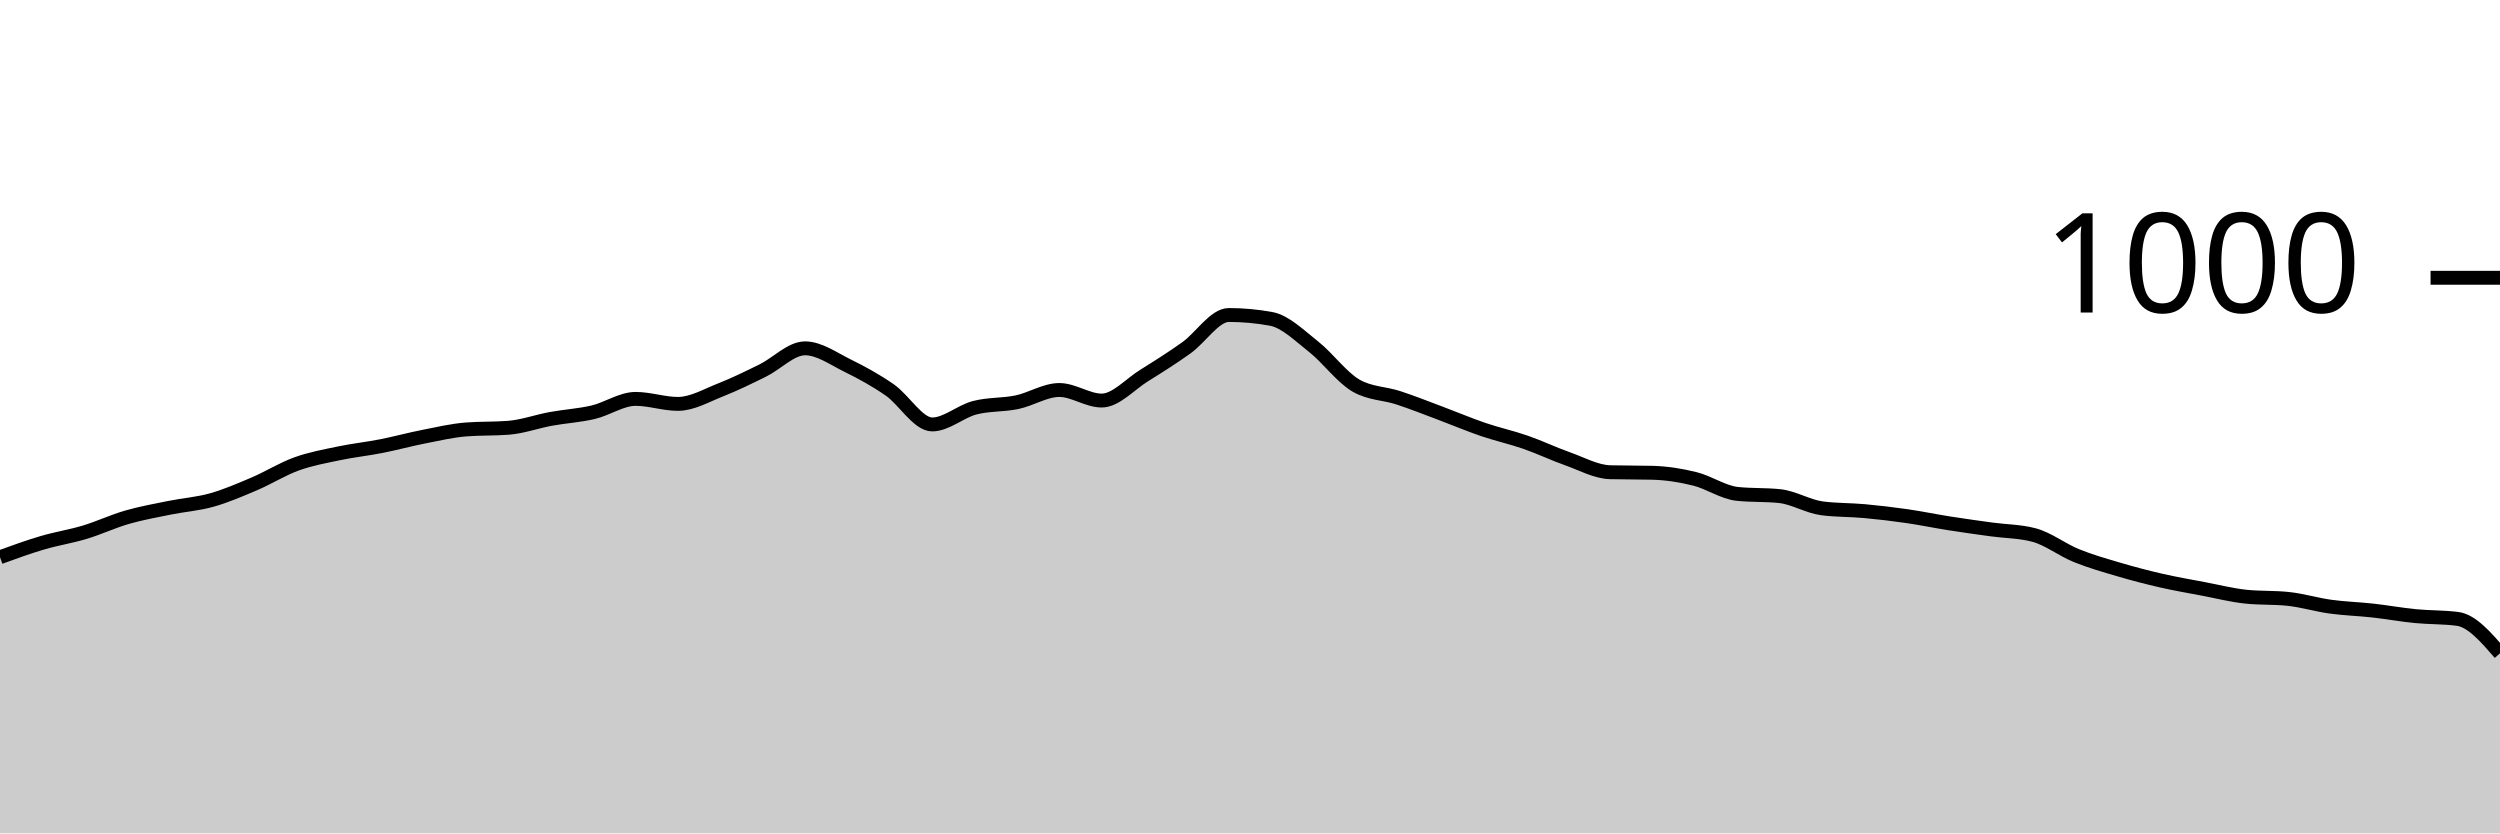
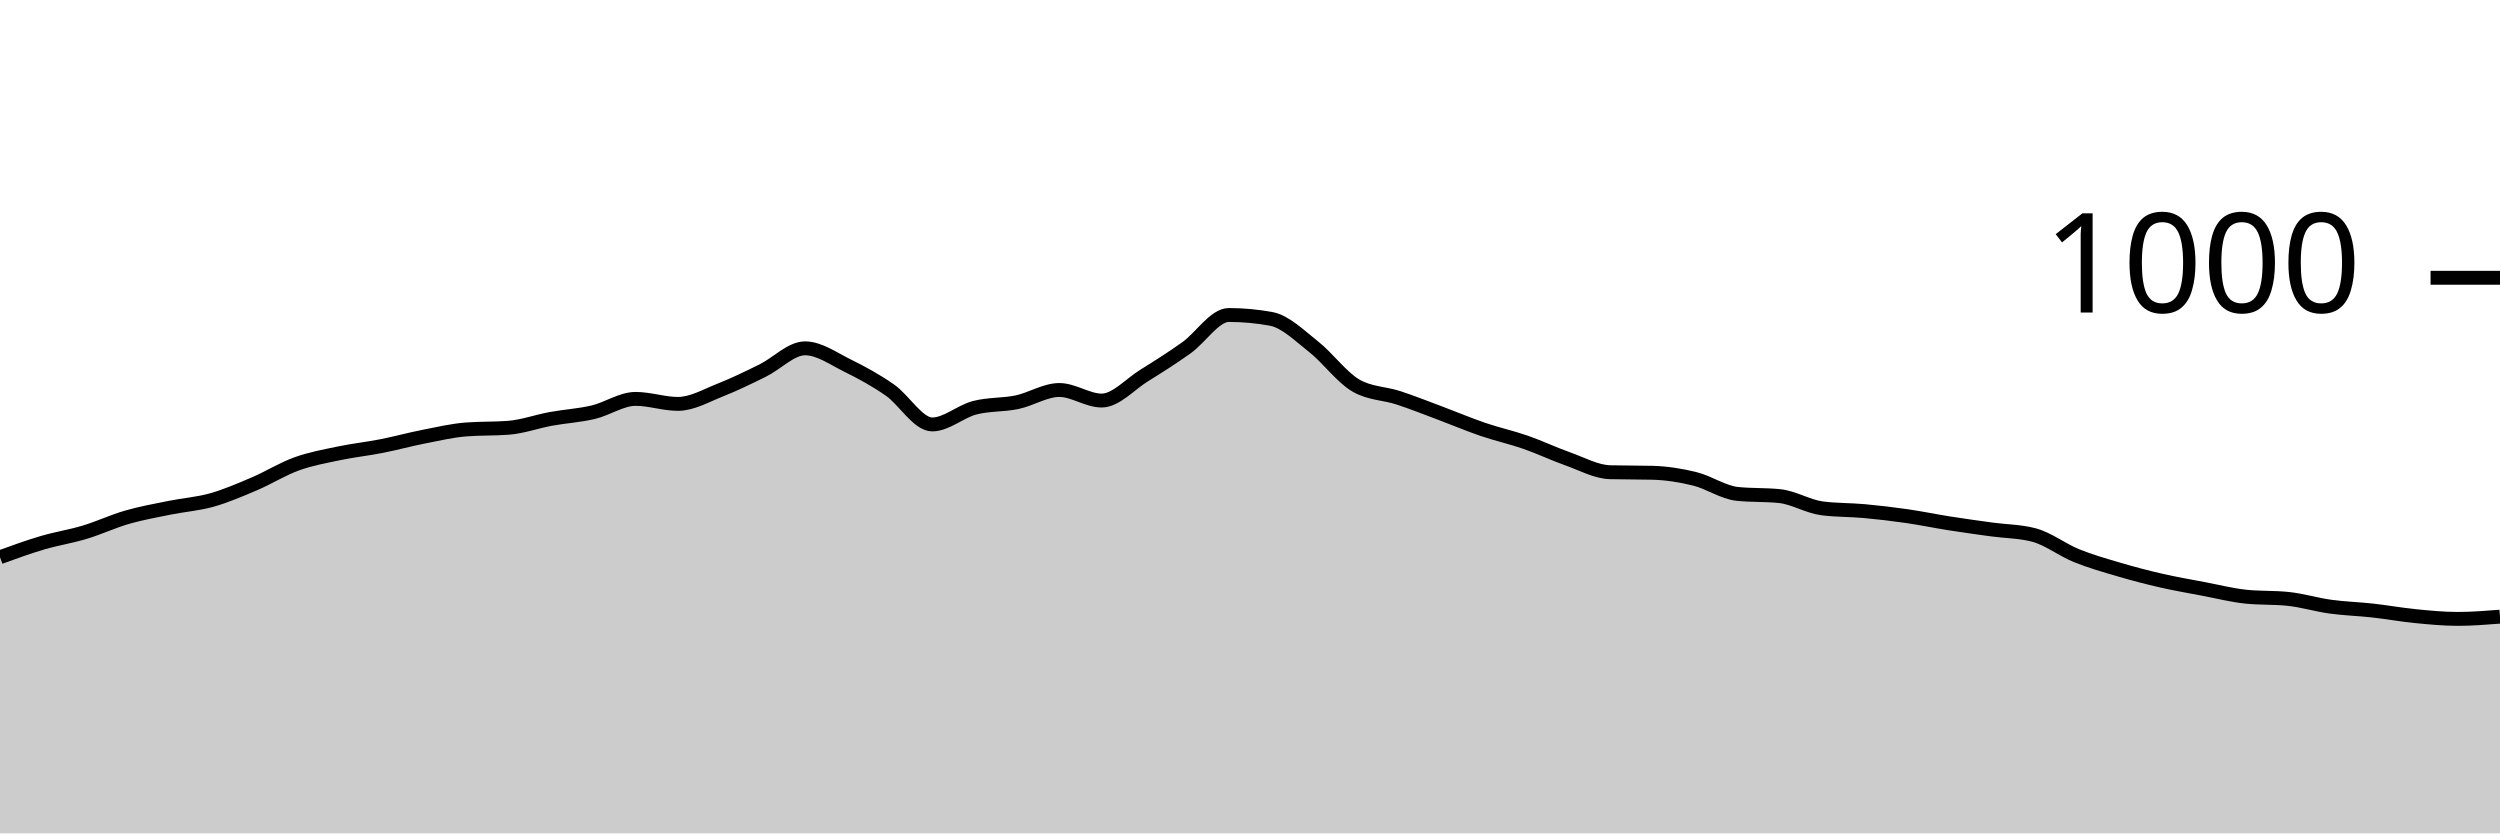
<svg xmlns="http://www.w3.org/2000/svg" viewBox="0 0 180 60">
  <g transform="translate(0,20)">
-     <path class="area" fill="rgba(0, 0, 0, 0.2)" d="M0,20.12C1.017,19.75,2.034,19.38,3.051,19.08C4.068,18.78,5.085,18.627,6.102,18.32C7.119,18.013,8.136,17.533,9.153,17.24C10.169,16.947,11.186,16.767,12.203,16.56C13.22,16.353,14.237,16.287,15.254,16C16.271,15.713,17.288,15.273,18.305,14.84C19.322,14.407,20.339,13.767,21.356,13.4C22.373,13.033,23.39,12.853,24.407,12.64C25.424,12.427,26.441,12.32,27.458,12.12C28.475,11.92,29.492,11.64,30.508,11.44C31.525,11.24,32.542,11,33.559,10.92C34.576,10.84,35.593,10.88,36.61,10.8C37.627,10.72,38.644,10.347,39.661,10.16C40.678,9.973,41.695,9.92,42.712,9.68C43.729,9.44,44.746,8.72,45.763,8.72C46.78,8.72,47.797,9.08,48.814,9.08C49.831,9.08,50.847,8.48,51.864,8.08C52.881,7.68,53.898,7.18,54.915,6.68C55.932,6.18,56.949,5.08,57.966,5.08C58.983,5.08,60,5.82,61.017,6.32C62.034,6.82,63.051,7.373,64.068,8.08C65.085,8.787,66.102,10.56,67.119,10.56C68.136,10.56,69.153,9.627,70.169,9.36C71.186,9.093,72.203,9.173,73.22,8.96C74.237,8.747,75.254,8.08,76.271,8.08C77.288,8.08,78.305,8.84,79.322,8.84C80.339,8.84,81.356,7.673,82.373,7.04C83.39,6.407,84.407,5.767,85.424,5.04C86.441,4.313,87.458,2.68,88.475,2.68C89.492,2.68,90.508,2.773,91.525,2.96C92.542,3.147,93.559,4.16,94.576,4.96C95.593,5.76,96.61,7.173,97.627,7.76C98.644,8.347,99.661,8.307,100.678,8.64C101.695,8.973,102.712,9.38,103.729,9.76C104.746,10.14,105.763,10.573,106.78,10.92C107.797,11.267,108.814,11.487,109.831,11.84C110.847,12.193,111.864,12.68,112.881,13.04C113.898,13.4,114.915,13.973,115.932,14C116.949,14.027,117.966,14.013,118.983,14.04C120,14.067,121.017,14.227,122.034,14.48C123.051,14.733,124.068,15.453,125.085,15.56C126.102,15.667,127.119,15.613,128.136,15.72C129.153,15.827,130.169,16.467,131.186,16.6C132.203,16.733,133.22,16.707,134.237,16.8C135.254,16.893,136.271,17.013,137.288,17.16C138.305,17.307,139.322,17.52,140.339,17.68C141.356,17.84,142.373,17.98,143.39,18.12C144.407,18.26,145.424,18.253,146.441,18.52C147.458,18.787,148.475,19.587,149.492,20C150.508,20.413,151.525,20.7,152.542,21C153.559,21.3,154.576,21.567,155.593,21.8C156.61,22.033,157.627,22.207,158.644,22.4C159.661,22.593,160.678,22.853,161.695,22.96C162.712,23.067,163.729,23.013,164.746,23.12C165.763,23.227,166.78,23.54,167.797,23.68C168.814,23.82,169.831,23.847,170.847,23.96C171.864,24.073,172.881,24.26,173.898,24.36C174.915,24.46,175.932,24.427,176.949,24.56C177.966,24.693,178.983,25.867,180,27.04L180,40C178.983,40,177.966,40,176.949,40C175.932,40,174.915,40,173.898,40C172.881,40,171.864,40,170.847,40C169.831,40,168.814,40,167.797,40C166.78,40,165.763,40,164.746,40C163.729,40,162.712,40,161.695,40C160.678,40,159.661,40,158.644,40C157.627,40,156.61,40,155.593,40C154.576,40,153.559,40,152.542,40C151.525,40,150.508,40,149.492,40C148.475,40,147.458,40,146.441,40C145.424,40,144.407,40,143.39,40C142.373,40,141.356,40,140.339,40C139.322,40,138.305,40,137.288,40C136.271,40,135.254,40,134.237,40C133.22,40,132.203,40,131.186,40C130.169,40,129.153,40,128.136,40C127.119,40,126.102,40,125.085,40C124.068,40,123.051,40,122.034,40C121.017,40,120,40,118.983,40C117.966,40,116.949,40,115.932,40C114.915,40,113.898,40,112.881,40C111.864,40,110.847,40,109.831,40C108.814,40,107.797,40,106.78,40C105.763,40,104.746,40,103.729,40C102.712,40,101.695,40,100.678,40C99.661,40,98.644,40,97.627,40C96.61,40,95.593,40,94.576,40C93.559,40,92.542,40,91.525,40C90.508,40,89.492,40,88.475,40C87.458,40,86.441,40,85.424,40C84.407,40,83.39,40,82.373,40C81.356,40,80.339,40,79.322,40C78.305,40,77.288,40,76.271,40C75.254,40,74.237,40,73.22,40C72.203,40,71.186,40,70.169,40C69.153,40,68.136,40,67.119,40C66.102,40,65.085,40,64.068,40C63.051,40,62.034,40,61.017,40C60,40,58.983,40,57.966,40C56.949,40,55.932,40,54.915,40C53.898,40,52.881,40,51.864,40C50.847,40,49.831,40,48.814,40C47.797,40,46.78,40,45.763,40C44.746,40,43.729,40,42.712,40C41.695,40,40.678,40,39.661,40C38.644,40,37.627,40,36.61,40C35.593,40,34.576,40,33.559,40C32.542,40,31.525,40,30.508,40C29.492,40,28.475,40,27.458,40C26.441,40,25.424,40,24.407,40C23.39,40,22.373,40,21.356,40C20.339,40,19.322,40,18.305,40C17.288,40,16.271,40,15.254,40C14.237,40,13.22,40,12.203,40C11.186,40,10.169,40,9.153,40C8.136,40,7.119,40,6.102,40C5.085,40,4.068,40,3.051,40C2.034,40,1.017,40,0,40Z" />
-     <path class="line" stroke="black" fill="none" d="M0,20.12C1.017,19.75,2.034,19.38,3.051,19.08C4.068,18.78,5.085,18.627,6.102,18.32C7.119,18.013,8.136,17.533,9.153,17.24C10.169,16.947,11.186,16.767,12.203,16.56C13.22,16.353,14.237,16.287,15.254,16C16.271,15.713,17.288,15.273,18.305,14.84C19.322,14.407,20.339,13.767,21.356,13.4C22.373,13.033,23.39,12.853,24.407,12.64C25.424,12.427,26.441,12.32,27.458,12.12C28.475,11.92,29.492,11.64,30.508,11.44C31.525,11.24,32.542,11,33.559,10.92C34.576,10.84,35.593,10.88,36.61,10.8C37.627,10.72,38.644,10.347,39.661,10.16C40.678,9.973,41.695,9.92,42.712,9.68C43.729,9.44,44.746,8.72,45.763,8.72C46.78,8.72,47.797,9.08,48.814,9.08C49.831,9.08,50.847,8.48,51.864,8.08C52.881,7.68,53.898,7.18,54.915,6.68C55.932,6.18,56.949,5.08,57.966,5.08C58.983,5.08,60,5.82,61.017,6.32C62.034,6.82,63.051,7.373,64.068,8.08C65.085,8.787,66.102,10.56,67.119,10.56C68.136,10.56,69.153,9.627,70.169,9.36C71.186,9.093,72.203,9.173,73.22,8.96C74.237,8.747,75.254,8.08,76.271,8.08C77.288,8.08,78.305,8.84,79.322,8.84C80.339,8.84,81.356,7.673,82.373,7.04C83.39,6.407,84.407,5.767,85.424,5.04C86.441,4.313,87.458,2.68,88.475,2.68C89.492,2.68,90.508,2.773,91.525,2.96C92.542,3.147,93.559,4.16,94.576,4.96C95.593,5.76,96.61,7.173,97.627,7.76C98.644,8.347,99.661,8.307,100.678,8.64C101.695,8.973,102.712,9.38,103.729,9.76C104.746,10.14,105.763,10.573,106.78,10.92C107.797,11.267,108.814,11.487,109.831,11.84C110.847,12.193,111.864,12.68,112.881,13.04C113.898,13.4,114.915,13.973,115.932,14C116.949,14.027,117.966,14.013,118.983,14.04C120,14.067,121.017,14.227,122.034,14.48C123.051,14.733,124.068,15.453,125.085,15.56C126.102,15.667,127.119,15.613,128.136,15.72C129.153,15.827,130.169,16.467,131.186,16.6C132.203,16.733,133.22,16.707,134.237,16.8C135.254,16.893,136.271,17.013,137.288,17.16C138.305,17.307,139.322,17.52,140.339,17.68C141.356,17.84,142.373,17.98,143.39,18.12C144.407,18.26,145.424,18.253,146.441,18.52C147.458,18.787,148.475,19.587,149.492,20C150.508,20.413,151.525,20.7,152.542,21C153.559,21.3,154.576,21.567,155.593,21.8C156.61,22.033,157.627,22.207,158.644,22.4C159.661,22.593,160.678,22.853,161.695,22.96C162.712,23.067,163.729,23.013,164.746,23.12C165.763,23.227,166.78,23.54,167.797,23.68C168.814,23.82,169.831,23.847,170.847,23.96C171.864,24.073,172.881,24.26,173.898,24.36C174.915,24.46,175.932,24.427,176.949,24.56C177.966,24.693,178.983,25.867,180,27.04" />
+     <path class="area" fill="rgba(0, 0, 0, 0.2)" d="M0,20.12C1.017,19.75,2.034,19.38,3.051,19.08C4.068,18.78,5.085,18.627,6.102,18.32C7.119,18.013,8.136,17.533,9.153,17.24C10.169,16.947,11.186,16.767,12.203,16.56C13.22,16.353,14.237,16.287,15.254,16C16.271,15.713,17.288,15.273,18.305,14.84C19.322,14.407,20.339,13.767,21.356,13.4C22.373,13.033,23.39,12.853,24.407,12.64C25.424,12.427,26.441,12.32,27.458,12.12C28.475,11.92,29.492,11.64,30.508,11.44C31.525,11.24,32.542,11,33.559,10.92C34.576,10.84,35.593,10.88,36.61,10.8C37.627,10.72,38.644,10.347,39.661,10.16C40.678,9.973,41.695,9.92,42.712,9.68C43.729,9.44,44.746,8.72,45.763,8.72C46.78,8.72,47.797,9.08,48.814,9.08C49.831,9.08,50.847,8.48,51.864,8.08C52.881,7.68,53.898,7.18,54.915,6.68C55.932,6.18,56.949,5.08,57.966,5.08C58.983,5.08,60,5.82,61.017,6.32C62.034,6.82,63.051,7.373,64.068,8.08C65.085,8.787,66.102,10.56,67.119,10.56C68.136,10.56,69.153,9.627,70.169,9.36C71.186,9.093,72.203,9.173,73.22,8.96C74.237,8.747,75.254,8.08,76.271,8.08C77.288,8.08,78.305,8.84,79.322,8.84C80.339,8.84,81.356,7.673,82.373,7.04C83.39,6.407,84.407,5.767,85.424,5.04C86.441,4.313,87.458,2.68,88.475,2.68C89.492,2.68,90.508,2.773,91.525,2.96C92.542,3.147,93.559,4.16,94.576,4.96C95.593,5.76,96.61,7.173,97.627,7.76C98.644,8.347,99.661,8.307,100.678,8.64C101.695,8.973,102.712,9.38,103.729,9.76C104.746,10.14,105.763,10.573,106.78,10.92C107.797,11.267,108.814,11.487,109.831,11.84C110.847,12.193,111.864,12.68,112.881,13.04C113.898,13.4,114.915,13.973,115.932,14C116.949,14.027,117.966,14.013,118.983,14.04C120,14.067,121.017,14.227,122.034,14.48C123.051,14.733,124.068,15.453,125.085,15.56C126.102,15.667,127.119,15.613,128.136,15.72C129.153,15.827,130.169,16.467,131.186,16.6C132.203,16.733,133.22,16.707,134.237,16.8C135.254,16.893,136.271,17.013,137.288,17.16C138.305,17.307,139.322,17.52,140.339,17.68C141.356,17.84,142.373,17.98,143.39,18.12C144.407,18.26,145.424,18.253,146.441,18.52C147.458,18.787,148.475,19.587,149.492,20C150.508,20.413,151.525,20.7,152.542,21C153.559,21.3,154.576,21.567,155.593,21.8C156.61,22.033,157.627,22.207,158.644,22.4C159.661,22.593,160.678,22.853,161.695,22.96C162.712,23.067,163.729,23.013,164.746,23.12C165.763,23.227,166.78,23.54,167.797,23.68C168.814,23.82,169.831,23.847,170.847,23.96C171.864,24.073,172.881,24.26,173.898,24.36C174.915,24.46,175.932,24.56,176.949,24.56C177.966,24.56,178.983,24.48,180,24.4L180,40C178.983,40,177.966,40,176.949,40C175.932,40,174.915,40,173.898,40C172.881,40,171.864,40,170.847,40C169.831,40,168.814,40,167.797,40C166.78,40,165.763,40,164.746,40C163.729,40,162.712,40,161.695,40C160.678,40,159.661,40,158.644,40C157.627,40,156.61,40,155.593,40C154.576,40,153.559,40,152.542,40C151.525,40,150.508,40,149.492,40C148.475,40,147.458,40,146.441,40C145.424,40,144.407,40,143.39,40C142.373,40,141.356,40,140.339,40C139.322,40,138.305,40,137.288,40C136.271,40,135.254,40,134.237,40C133.22,40,132.203,40,131.186,40C130.169,40,129.153,40,128.136,40C127.119,40,126.102,40,125.085,40C124.068,40,123.051,40,122.034,40C121.017,40,120,40,118.983,40C117.966,40,116.949,40,115.932,40C114.915,40,113.898,40,112.881,40C111.864,40,110.847,40,109.831,40C108.814,40,107.797,40,106.78,40C105.763,40,104.746,40,103.729,40C102.712,40,101.695,40,100.678,40C99.661,40,98.644,40,97.627,40C96.61,40,95.593,40,94.576,40C93.559,40,92.542,40,91.525,40C90.508,40,89.492,40,88.475,40C87.458,40,86.441,40,85.424,40C84.407,40,83.39,40,82.373,40C81.356,40,80.339,40,79.322,40C78.305,40,77.288,40,76.271,40C75.254,40,74.237,40,73.22,40C72.203,40,71.186,40,70.169,40C69.153,40,68.136,40,67.119,40C66.102,40,65.085,40,64.068,40C63.051,40,62.034,40,61.017,40C60,40,58.983,40,57.966,40C56.949,40,55.932,40,54.915,40C53.898,40,52.881,40,51.864,40C50.847,40,49.831,40,48.814,40C47.797,40,46.78,40,45.763,40C44.746,40,43.729,40,42.712,40C41.695,40,40.678,40,39.661,40C38.644,40,37.627,40,36.61,40C35.593,40,34.576,40,33.559,40C32.542,40,31.525,40,30.508,40C29.492,40,28.475,40,27.458,40C26.441,40,25.424,40,24.407,40C23.39,40,22.373,40,21.356,40C20.339,40,19.322,40,18.305,40C17.288,40,16.271,40,15.254,40C14.237,40,13.22,40,12.203,40C11.186,40,10.169,40,9.153,40C8.136,40,7.119,40,6.102,40C5.085,40,4.068,40,3.051,40C2.034,40,1.017,40,0,40Z" />
+     <path class="line" stroke="black" fill="none" d="M0,20.12C1.017,19.75,2.034,19.38,3.051,19.08C4.068,18.78,5.085,18.627,6.102,18.32C7.119,18.013,8.136,17.533,9.153,17.24C10.169,16.947,11.186,16.767,12.203,16.56C13.22,16.353,14.237,16.287,15.254,16C16.271,15.713,17.288,15.273,18.305,14.84C19.322,14.407,20.339,13.767,21.356,13.4C22.373,13.033,23.39,12.853,24.407,12.64C25.424,12.427,26.441,12.32,27.458,12.12C28.475,11.92,29.492,11.64,30.508,11.44C31.525,11.24,32.542,11,33.559,10.92C34.576,10.84,35.593,10.88,36.61,10.8C37.627,10.72,38.644,10.347,39.661,10.16C40.678,9.973,41.695,9.92,42.712,9.68C43.729,9.44,44.746,8.72,45.763,8.72C46.78,8.72,47.797,9.08,48.814,9.08C49.831,9.08,50.847,8.48,51.864,8.08C52.881,7.68,53.898,7.18,54.915,6.68C55.932,6.18,56.949,5.08,57.966,5.08C58.983,5.08,60,5.82,61.017,6.32C62.034,6.82,63.051,7.373,64.068,8.08C65.085,8.787,66.102,10.56,67.119,10.56C68.136,10.56,69.153,9.627,70.169,9.36C71.186,9.093,72.203,9.173,73.22,8.96C74.237,8.747,75.254,8.08,76.271,8.08C77.288,8.08,78.305,8.84,79.322,8.84C80.339,8.84,81.356,7.673,82.373,7.04C83.39,6.407,84.407,5.767,85.424,5.04C86.441,4.313,87.458,2.68,88.475,2.68C89.492,2.68,90.508,2.773,91.525,2.96C92.542,3.147,93.559,4.16,94.576,4.96C95.593,5.76,96.61,7.173,97.627,7.76C98.644,8.347,99.661,8.307,100.678,8.64C101.695,8.973,102.712,9.38,103.729,9.76C104.746,10.14,105.763,10.573,106.78,10.92C107.797,11.267,108.814,11.487,109.831,11.84C110.847,12.193,111.864,12.68,112.881,13.04C113.898,13.4,114.915,13.973,115.932,14C116.949,14.027,117.966,14.013,118.983,14.04C120,14.067,121.017,14.227,122.034,14.48C123.051,14.733,124.068,15.453,125.085,15.56C126.102,15.667,127.119,15.613,128.136,15.72C129.153,15.827,130.169,16.467,131.186,16.6C132.203,16.733,133.22,16.707,134.237,16.8C135.254,16.893,136.271,17.013,137.288,17.16C138.305,17.307,139.322,17.52,140.339,17.68C141.356,17.84,142.373,17.98,143.39,18.12C144.407,18.26,145.424,18.253,146.441,18.52C147.458,18.787,148.475,19.587,149.492,20C150.508,20.413,151.525,20.7,152.542,21C153.559,21.3,154.576,21.567,155.593,21.8C156.61,22.033,157.627,22.207,158.644,22.4C159.661,22.593,160.678,22.853,161.695,22.96C162.712,23.067,163.729,23.013,164.746,23.12C165.763,23.227,166.78,23.54,167.797,23.68C168.814,23.82,169.831,23.847,170.847,23.96C171.864,24.073,172.881,24.26,173.898,24.36C174.915,24.46,175.932,24.56,176.949,24.56C177.966,24.56,178.983,24.48,180,24.4" />
    <path class="axis-ceiling" stroke-width="1" stroke="black" fill="none" d="M175,0L180,0" />
    <text class="axis-ceiling-label" font-family="sans-serif" text-anchor="end" font-size="10px" x="170" y="2.5">1000</text>
  </g>
</svg>
